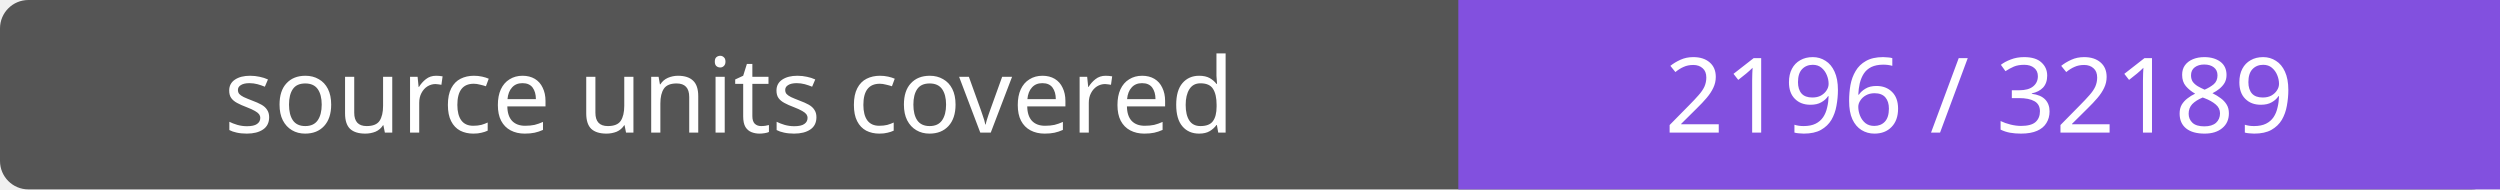
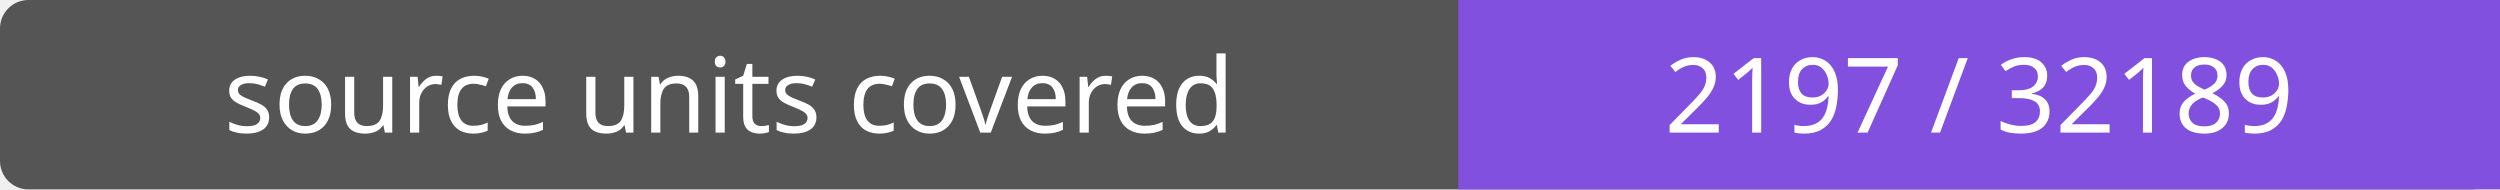
- <svg xmlns="http://www.w3.org/2000/svg" width="264" height="20" role="img" aria-label="source units covered: 2196 / 32189">
+ <svg xmlns="http://www.w3.org/2000/svg" width="264" height="20" role="img" aria-label="source units covered: 2197 / 32189">
  <rect width="264" height="20" rx="3" fill="#555" />
  <path fill="#8250df" d="M154 0h110v20H154z" />
  <g fill="#fff" text-anchor="middle" font-family="Verdana,sans-serif" font-size="11">
    <text x="77.0" y="14">source units covered</text>
-     <text x="209.0" y="14">2196 / 32189</text>
+     <text x="209.0" y="14">2197 / 32189</text>
  </g>
</svg>
